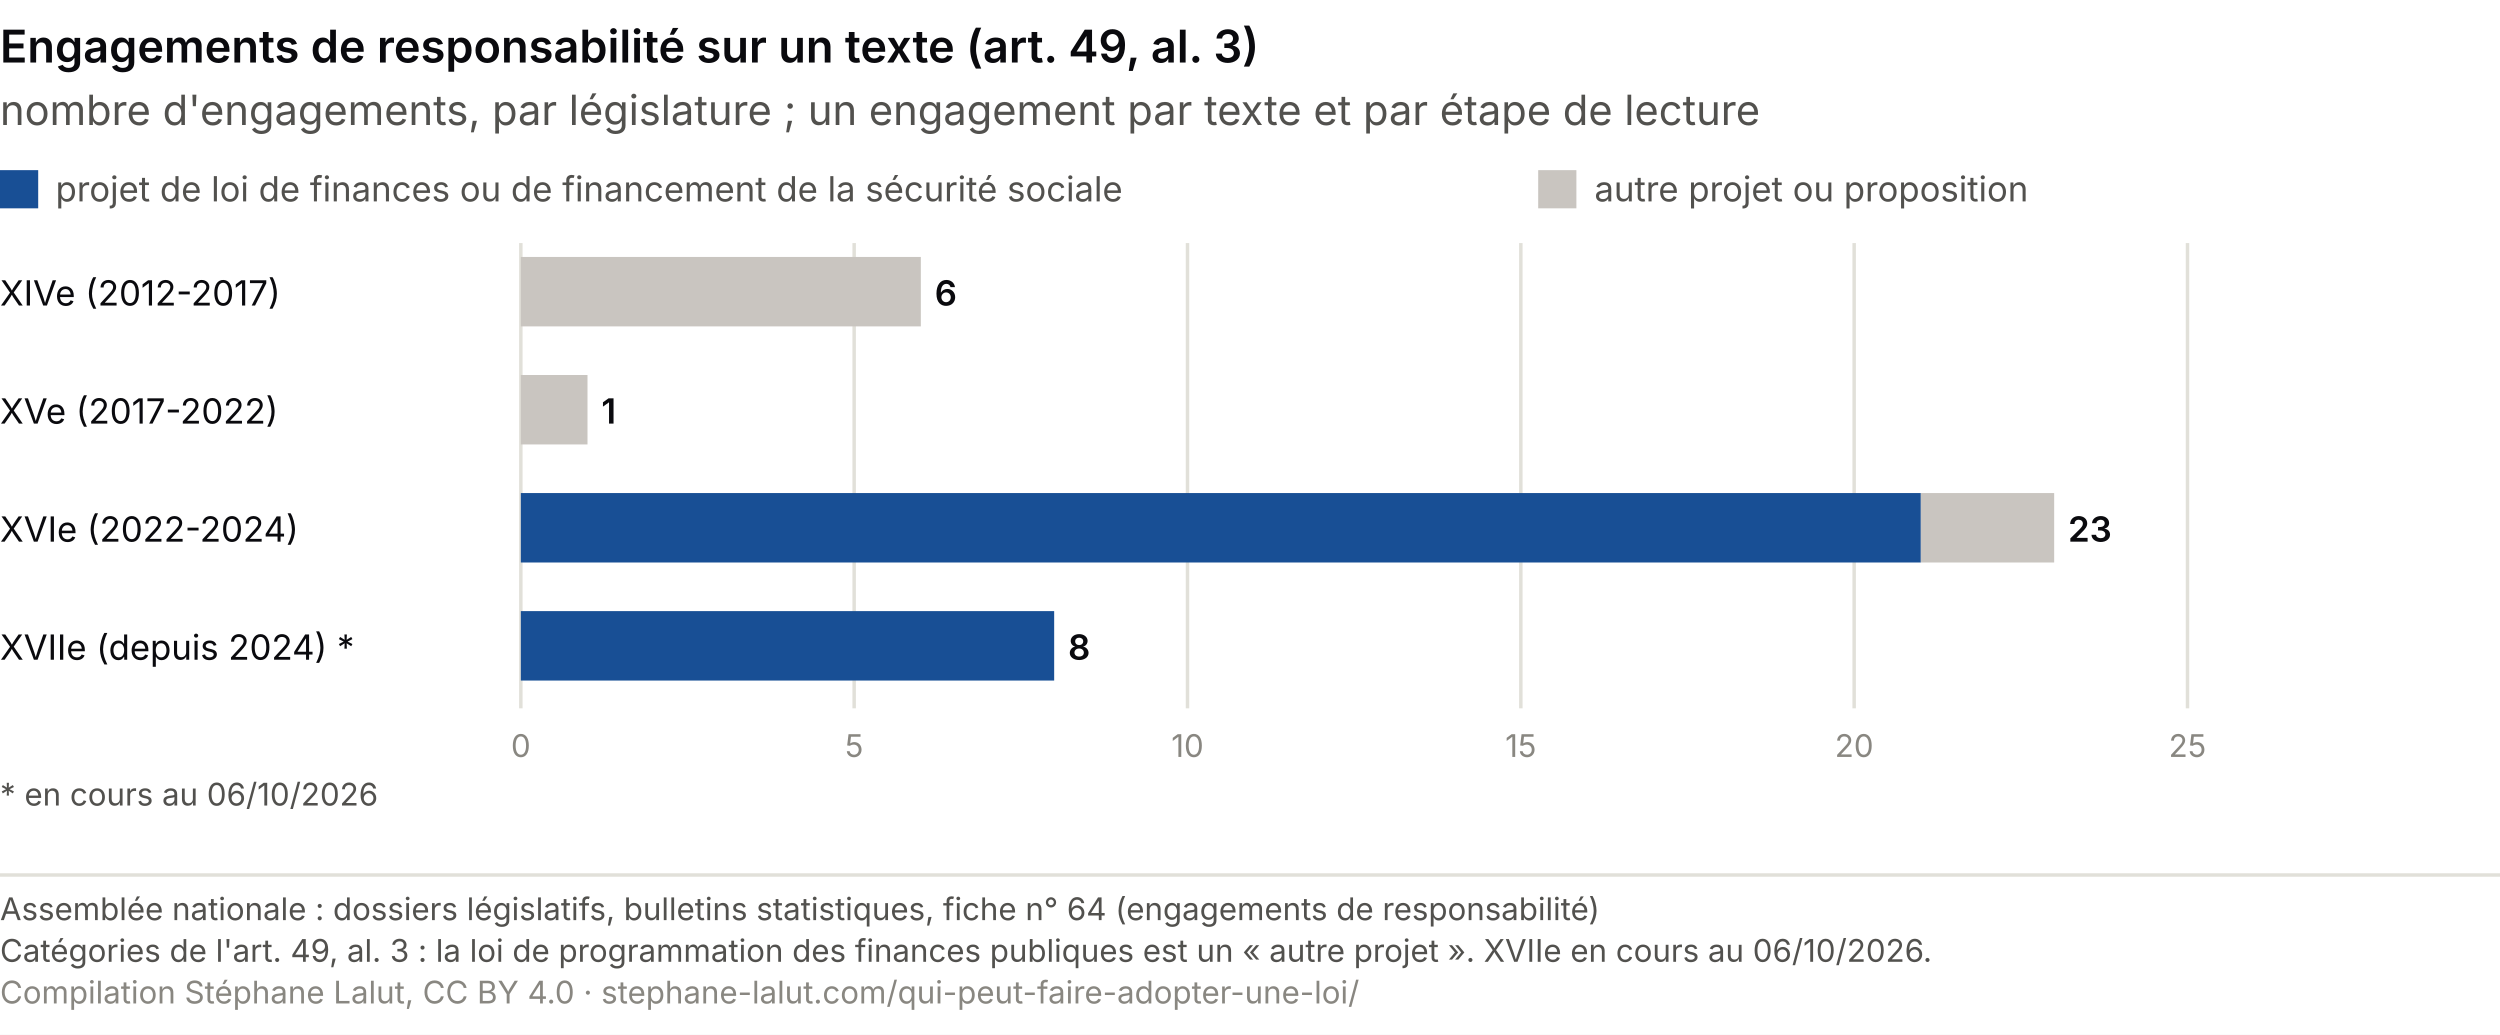
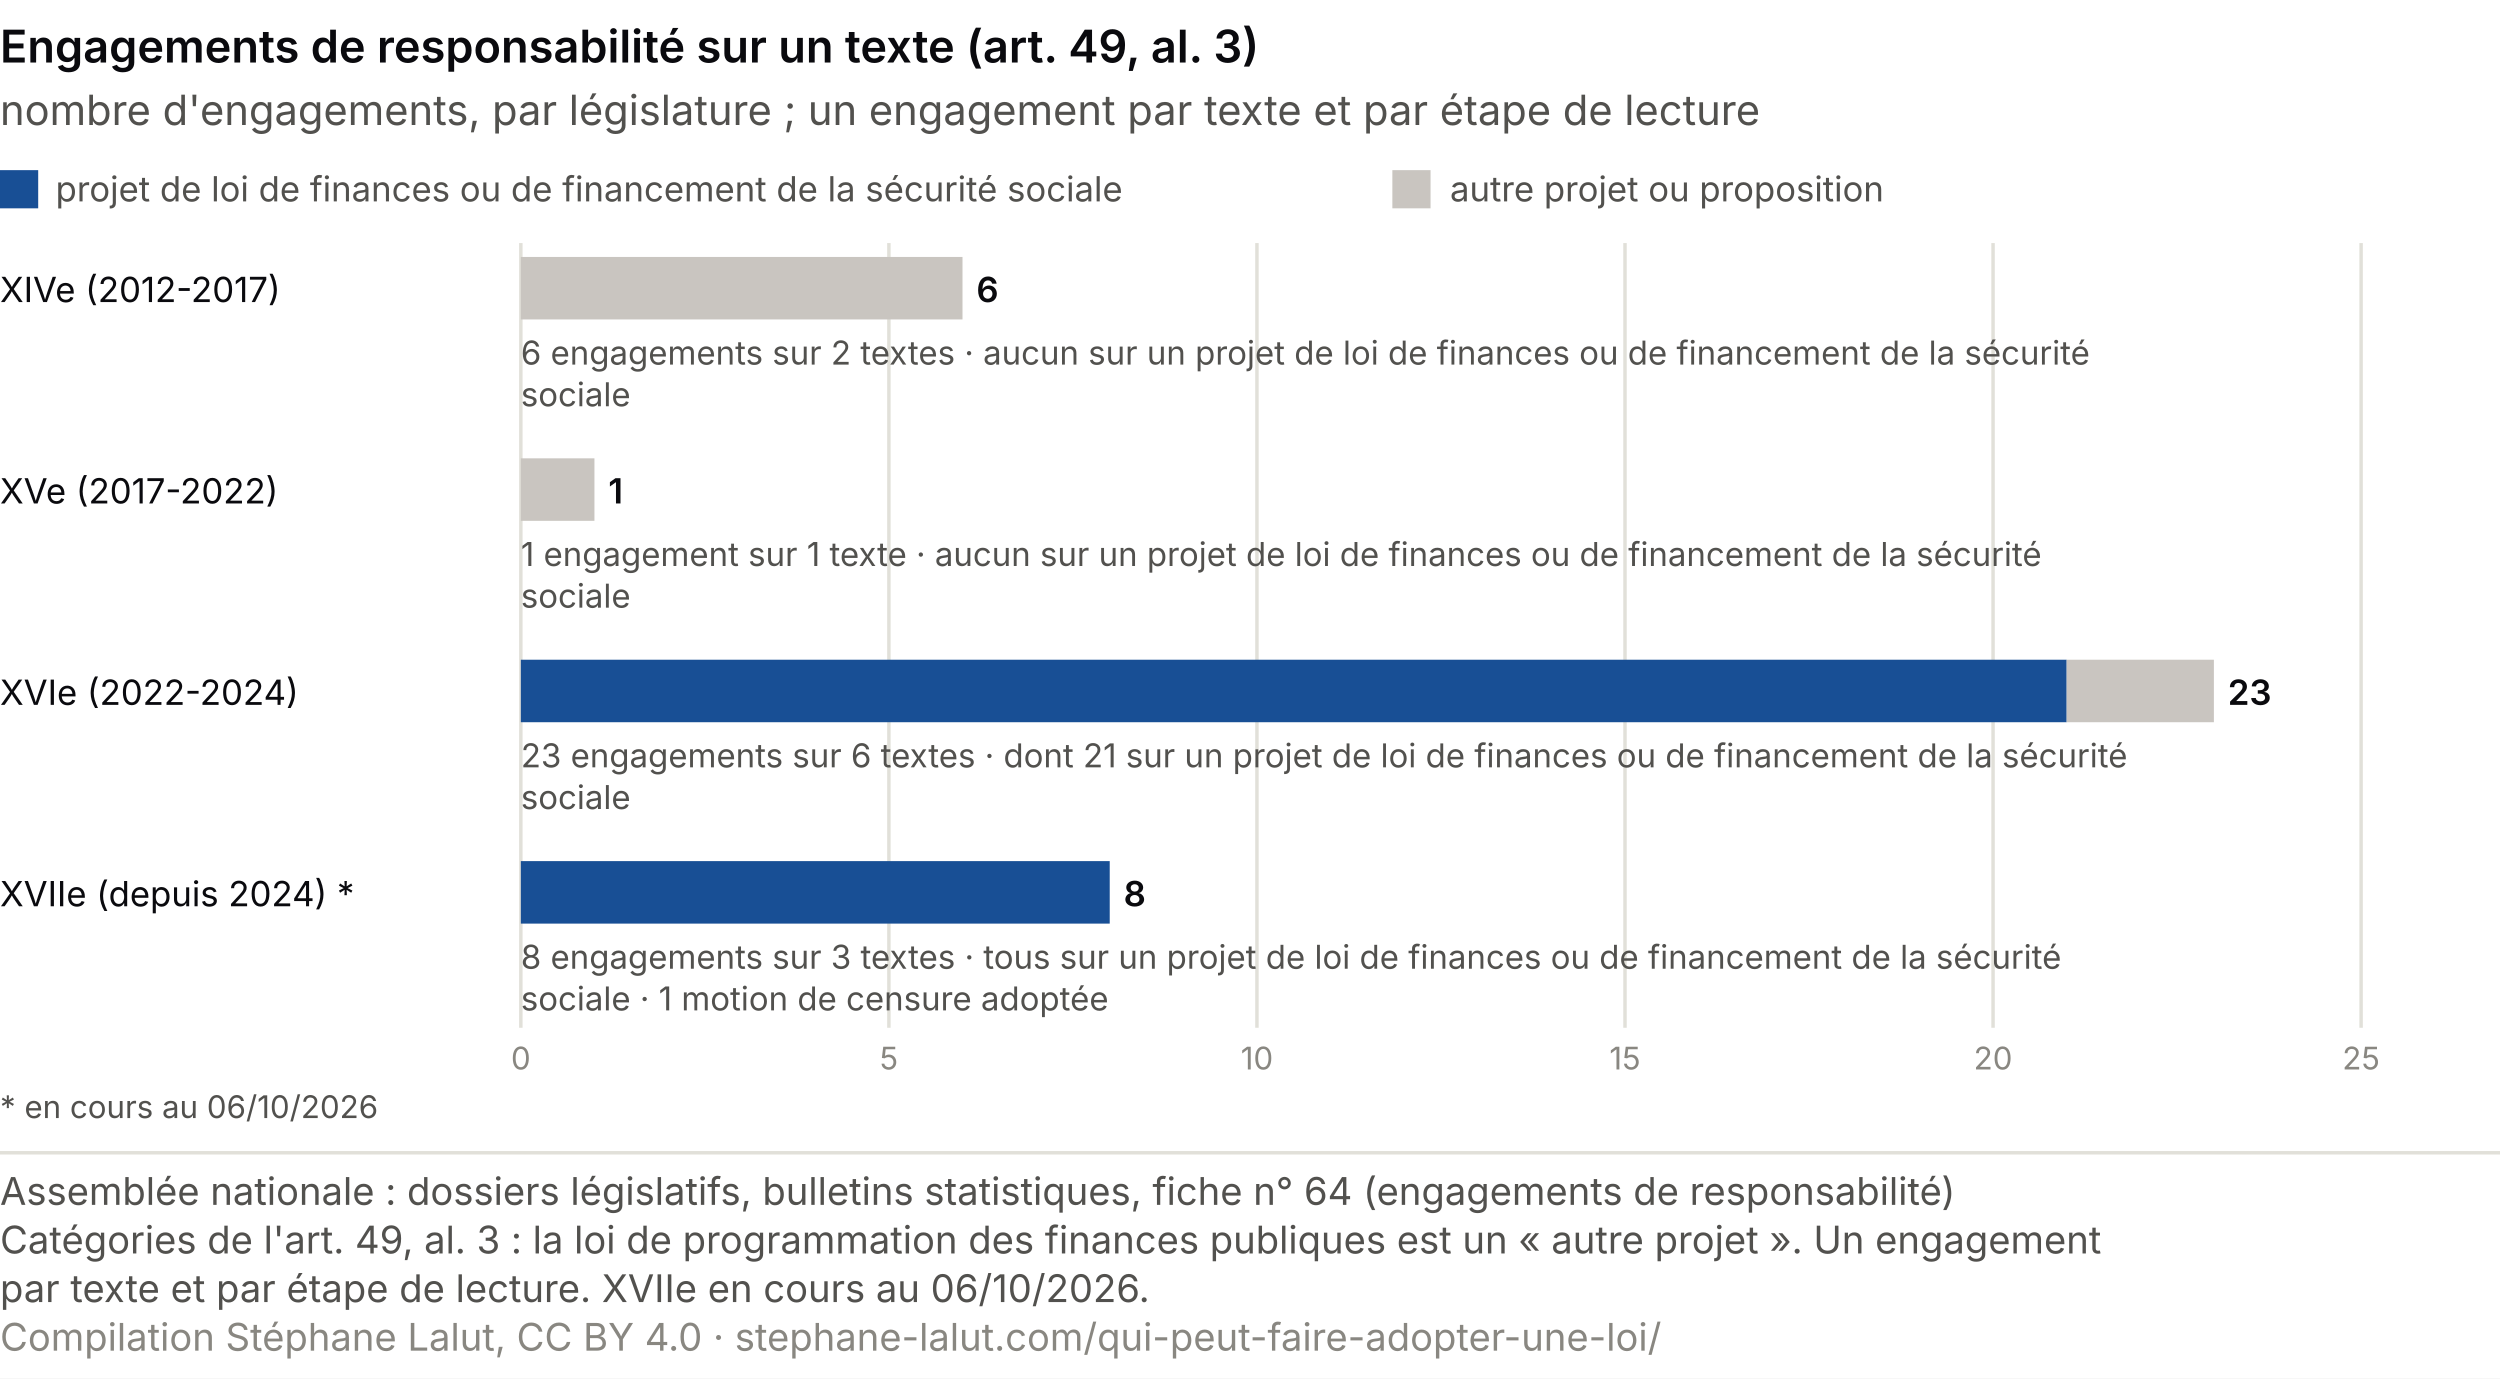
- <svg xmlns="http://www.w3.org/2000/svg" viewBox="0 0 720 298" role="img" font-variant-numeric="tabular-nums" aria-labelledby="a4-t a4-d" font-family="system-ui, -apple-system, Segoe UI, sans-serif">
-   <rect width="720" height="298" fill="#ffffff" />
+ <svg xmlns="http://www.w3.org/2000/svg" viewBox="0 0 720 397" role="img" font-variant-numeric="tabular-nums" aria-labelledby="a4-t a4-d" font-family="system-ui, -apple-system, Segoe UI, sans-serif">
+   <rect width="720" height="397" fill="#ffffff" />
  <text x="0.0" y="18.0" font-size="13" fill="#0A0A0E" text-anchor="start" font-weight="600">Engagements de responsabilité sur un texte (art. 49, al. 3)</text>
  <text x="0.0" y="36.0" font-size="12" fill="#52514e" text-anchor="start">nombre d'engagements, par législature ; un engagement par texte et par étape de lecture</text>
  <rect x="0" y="49" width="11" height="11" fill="#184f95" />
  <text x="16.0" y="58.0" font-size="10" fill="#52514e" text-anchor="start">projet de loi de finances ou de financement de la sécurité sociale</text>
-   <rect x="443" y="49" width="11" height="11" fill="#c9c5c0" />
-   <text x="459.2" y="58.0" font-size="10" fill="#52514e" text-anchor="start">autre projet ou proposition</text>
-   <line x1="150.0" y1="70" x2="150.0" y2="204" stroke="#e1e0d9" />
-   <text x="150.0" y="218.0" font-size="9" fill="#898781" text-anchor="middle">0</text>
-   <line x1="246.0" y1="70" x2="246.0" y2="204" stroke="#e1e0d9" />
-   <text x="246.0" y="218.0" font-size="9" fill="#898781" text-anchor="middle">5</text>
-   <line x1="342.0" y1="70" x2="342.0" y2="204" stroke="#e1e0d9" />
-   <text x="342.0" y="218.0" font-size="9" fill="#898781" text-anchor="middle">10</text>
-   <line x1="438.0" y1="70" x2="438.0" y2="204" stroke="#e1e0d9" />
-   <text x="438.0" y="218.0" font-size="9" fill="#898781" text-anchor="middle">15</text>
-   <line x1="534.0" y1="70" x2="534.0" y2="204" stroke="#e1e0d9" />
-   <text x="534.0" y="218.0" font-size="9" fill="#898781" text-anchor="middle">20</text>
-   <line x1="630.0" y1="70" x2="630.0" y2="204" stroke="#e1e0d9" />
-   <text x="630.0" y="218.0" font-size="9" fill="#898781" text-anchor="middle">25</text>
-   <text x="0.0" y="88.0" font-size="10" fill="#0A0A0E" text-anchor="start">XIVe (2012-2017)</text>
-   <rect x="150.0" y="74" width="115.2" height="20" fill="#c9c5c0" />
-   <text x="269.2" y="88.0" font-size="10" fill="#0A0A0E" text-anchor="start" font-weight="600">6</text>
-   <text x="0.0" y="122.0" font-size="10" fill="#0A0A0E" text-anchor="start">XVe (2017-2022)</text>
-   <rect x="150.0" y="108" width="19.2" height="20" fill="#c9c5c0" />
-   <text x="173.2" y="122.0" font-size="10" fill="#0A0A0E" text-anchor="start" font-weight="600">1</text>
-   <text x="0.0" y="156.0" font-size="10" fill="#0A0A0E" text-anchor="start">XVIe (2022-2024)</text>
-   <rect x="150.0" y="142" width="403.2" height="20" fill="#184f95" />
-   <rect x="553.2" y="142" width="38.4" height="20" fill="#c9c5c0" />
-   <text x="595.6" y="156.0" font-size="10" fill="#0A0A0E" text-anchor="start" font-weight="600">23</text>
-   <text x="0.0" y="190.0" font-size="10" fill="#0A0A0E" text-anchor="start">XVIIe (depuis 2024) *</text>
-   <rect x="150.0" y="176" width="153.6" height="20" fill="#184f95" />
-   <text x="307.6" y="190.0" font-size="10" fill="#0A0A0E" text-anchor="start" font-weight="600">8</text>
-   <text x="0.0" y="232.0" font-size="9" fill="#52514e" text-anchor="start">* en cours au 06/10/2026</text>
-   <line x1="0" y1="252" x2="720" y2="252" stroke="#e1e0d9" />
-   <text x="0" y="265" font-size="9" fill="#52514e">Assemblée nationale : dossiers législatifs, bulletins statistiques, fiche n° 64 (engagements de responsabilité)</text>
-   <text x="0" y="277" font-size="9" fill="#52514e">Catégories de l'art. 49, al. 3 : la loi de programmation des finances publiques est un « autre projet ». XVIIe en cours au 06/10/2026.</text>
-   <text x="0" y="289" font-size="9" fill="#898781">Compilation Stéphane Lalut, CC BY 4.0 · stephane-lalut.com/qui-peut-faire-adopter-une-loi/</text>
+   <rect x="401" y="49" width="11" height="11" fill="#c9c5c0" />
+   <text x="417.6" y="58.0" font-size="10" fill="#52514e" text-anchor="start">autre projet ou proposition</text>
+   <line x1="150.0" y1="70" x2="150.0" y2="296" stroke="#e1e0d9" />
+   <text x="150.0" y="308.0" font-size="9" fill="#898781" text-anchor="middle">0</text>
+   <line x1="256.0" y1="70" x2="256.0" y2="296" stroke="#e1e0d9" />
+   <text x="256.0" y="308.0" font-size="9" fill="#898781" text-anchor="middle">5</text>
+   <line x1="362.0" y1="70" x2="362.0" y2="296" stroke="#e1e0d9" />
+   <text x="362.0" y="308.0" font-size="9" fill="#898781" text-anchor="middle">10</text>
+   <line x1="468.0" y1="70" x2="468.0" y2="296" stroke="#e1e0d9" />
+   <text x="468.0" y="308.0" font-size="9" fill="#898781" text-anchor="middle">15</text>
+   <line x1="574.0" y1="70" x2="574.0" y2="296" stroke="#e1e0d9" />
+   <text x="574.0" y="308.0" font-size="9" fill="#898781" text-anchor="middle">20</text>
+   <line x1="680.0" y1="70" x2="680.0" y2="296" stroke="#e1e0d9" />
+   <text x="680.0" y="308.0" font-size="9" fill="#898781" text-anchor="middle">25</text>
+   <text x="0.0" y="87.0" font-size="10" fill="#0A0A0E" text-anchor="start">XIVe (2012-2017)</text>
+   <rect x="150.0" y="74" width="127.2" height="18" fill="#c9c5c0" />
+   <text x="281.2" y="87.0" font-size="10" fill="#0A0A0E" text-anchor="start" font-weight="600">6</text>
+   <text x="150.0" y="105.0" font-size="9.5" fill="#52514e" text-anchor="start">6 engagements sur 2 textes · aucun sur un projet de loi de finances ou de financement de la sécurité</text>
+   <text x="150.0" y="117.0" font-size="9.5" fill="#52514e" text-anchor="start">sociale</text>
+   <text x="0.0" y="145.0" font-size="10" fill="#0A0A0E" text-anchor="start">XVe (2017-2022)</text>
+   <rect x="150.0" y="132" width="21.2" height="18" fill="#c9c5c0" />
+   <text x="175.2" y="145.0" font-size="10" fill="#0A0A0E" text-anchor="start" font-weight="600">1</text>
+   <text x="150.0" y="163.0" font-size="9.5" fill="#52514e" text-anchor="start">1 engagement sur 1 texte · aucun sur un projet de loi de finances ou de financement de la sécurité</text>
+   <text x="150.0" y="175.0" font-size="9.5" fill="#52514e" text-anchor="start">sociale</text>
+   <text x="0.0" y="203.0" font-size="10" fill="#0A0A0E" text-anchor="start">XVIe (2022-2024)</text>
+   <rect x="150.0" y="190" width="445.2" height="18" fill="#184f95" />
+   <rect x="595.2" y="190" width="42.4" height="18" fill="#c9c5c0" />
+   <text x="641.6" y="203.0" font-size="10" fill="#0A0A0E" text-anchor="start" font-weight="600">23</text>
+   <text x="150.0" y="221.0" font-size="9.5" fill="#52514e" text-anchor="start">23 engagements sur 6 textes · dont 21 sur un projet de loi de finances ou de financement de la sécurité</text>
+   <text x="150.0" y="233.0" font-size="9.5" fill="#52514e" text-anchor="start">sociale</text>
+   <text x="0.0" y="261.0" font-size="10" fill="#0A0A0E" text-anchor="start">XVIIe (depuis 2024) *</text>
+   <rect x="150.0" y="248" width="169.6" height="18" fill="#184f95" />
+   <text x="323.6" y="261.0" font-size="10" fill="#0A0A0E" text-anchor="start" font-weight="600">8</text>
+   <text x="150.0" y="279.0" font-size="9.5" fill="#52514e" text-anchor="start">8 engagements sur 3 textes · tous sur un projet de loi de finances ou de financement de la sécurité</text>
+   <text x="150.0" y="291.0" font-size="9.5" fill="#52514e" text-anchor="start">sociale · 1 motion de censure adoptée</text>
+   <text x="0.0" y="322.0" font-size="9" fill="#52514e" text-anchor="start">* en cours au 06/10/2026</text>
+   <line x1="0" y1="332.0" x2="720" y2="332.0" stroke="#e1e0d9" />
+   <text class="pied-source" x="0" y="347.0" font-size="11" fill="#52514e">Assemblée nationale : dossiers législatifs, bulletins statistiques, fiche n° 64 (engagements de responsabilité)</text>
+   <text class="pied-note" x="0" y="361.0" font-size="11" fill="#52514e">Catégories de l'art. 49, al. 3 : la loi de programmation des finances publiques est un « autre projet ». Un engagement</text>
+   <text class="pied-note" x="0" y="375.0" font-size="11" fill="#52514e">par texte et par étape de lecture. XVIIe en cours au 06/10/2026.</text>
+   <text class="pied-licence" x="0" y="389.0" font-size="11" fill="#898781">Compilation Stéphane Lalut, CC BY 4.0 · stephane-lalut.com/qui-peut-faire-adopter-une-loi/</text>
</svg>
